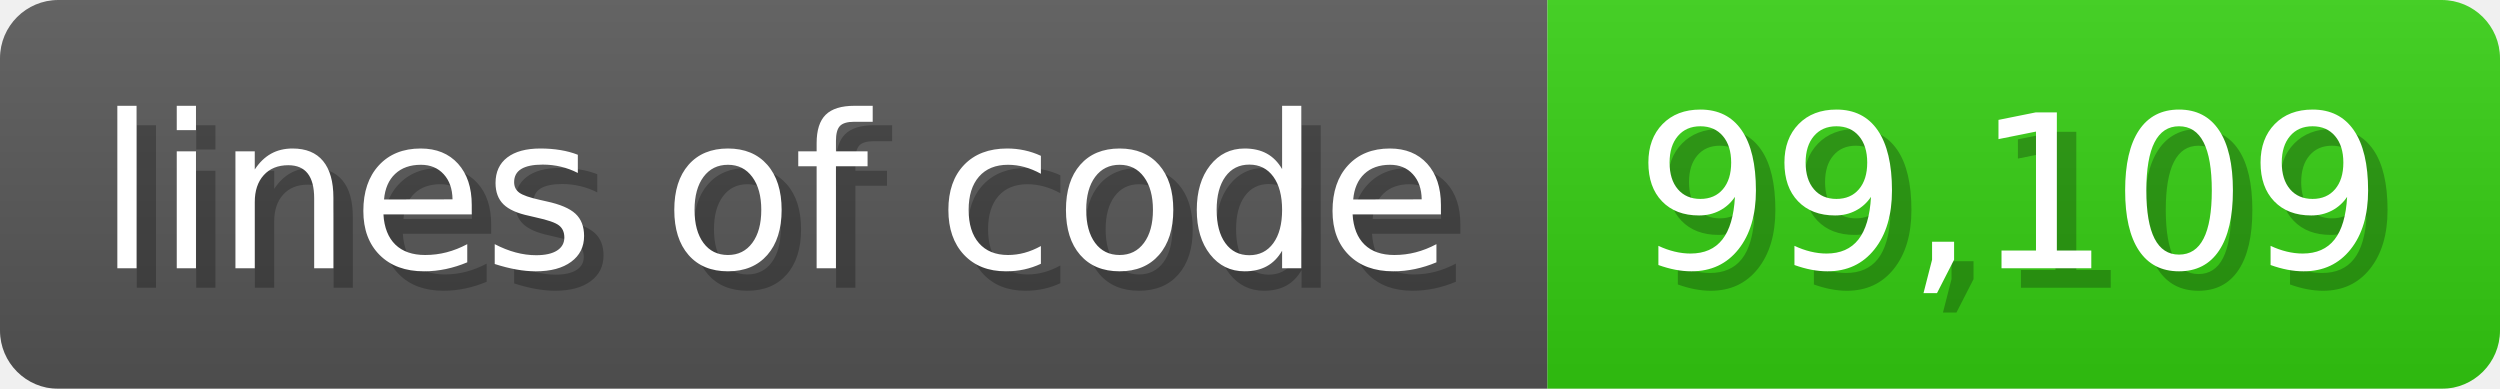
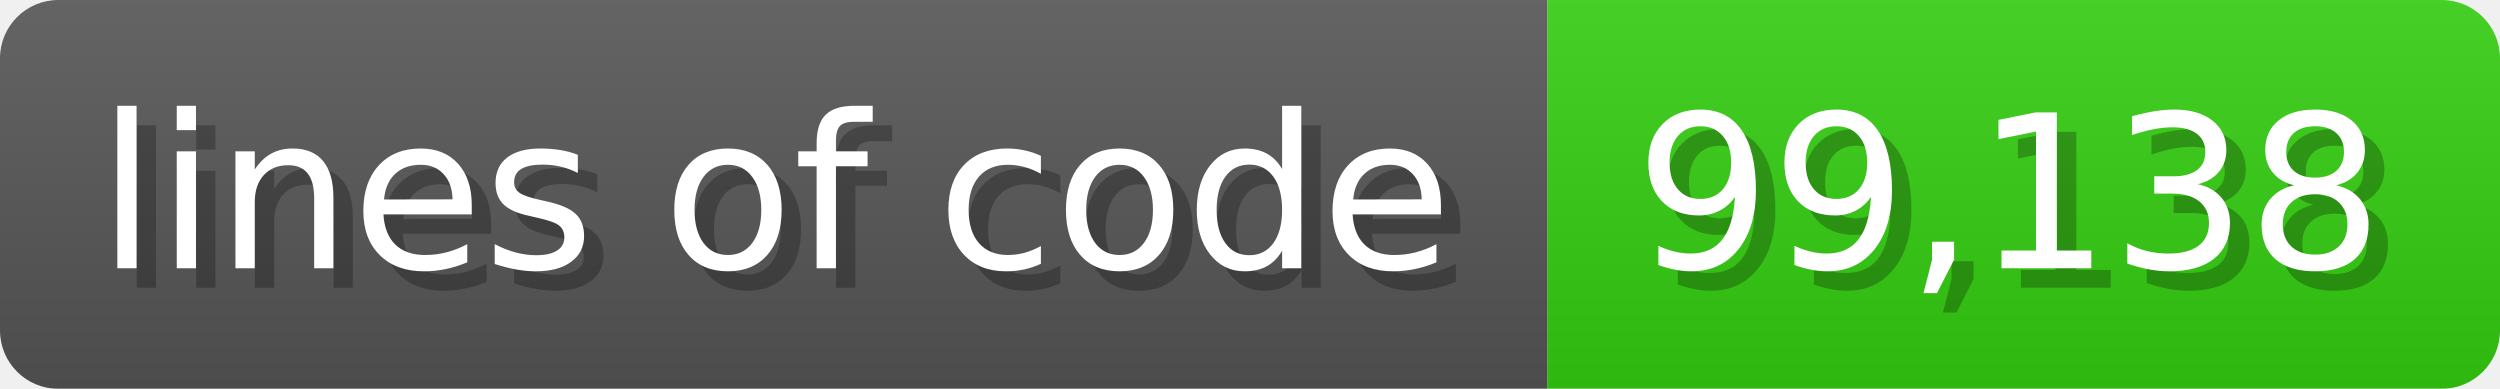
<svg xmlns="http://www.w3.org/2000/svg" width="128.6" height="20" viewBox="0 0 1286 200">
  <linearGradient id="a" x2="0" y2="100%">
    <stop offset="0" stop-opacity=".1" stop-color="#EEE" />
    <stop offset="1" stop-opacity=".1" />
  </linearGradient>
  <mask id="m">
    <rect width="1286" height="200" rx="30" fill="#FFF" />
  </mask>
  <g mask="url(#m)">
    <rect width="796" height="200" fill="#555" />
    <rect width="490" height="200" fill="#3C1" x="796" />
    <rect width="1286" height="200" fill="url(#a)" />
  </g>
  <g fill="#fff" text-anchor="start" font-family="Verdana,DejaVu Sans,sans-serif" font-size="110">
    <text x="60" y="148" textLength="696" fill="#000" opacity="0.25">lines of code</text>
    <text x="50" y="138" textLength="696">lines of code</text>
-     <text x="851" y="148" textLength="390" fill="#000" opacity="0.25">99,109</text>
-     <text x="841" y="138" textLength="390">99,109</text>
+     <text x="851" y="148" textLength="390" fill="#000" opacity="0.25">99,138</text>
+     <text x="841" y="138" textLength="390">99,138</text>
  </g>
</svg>
